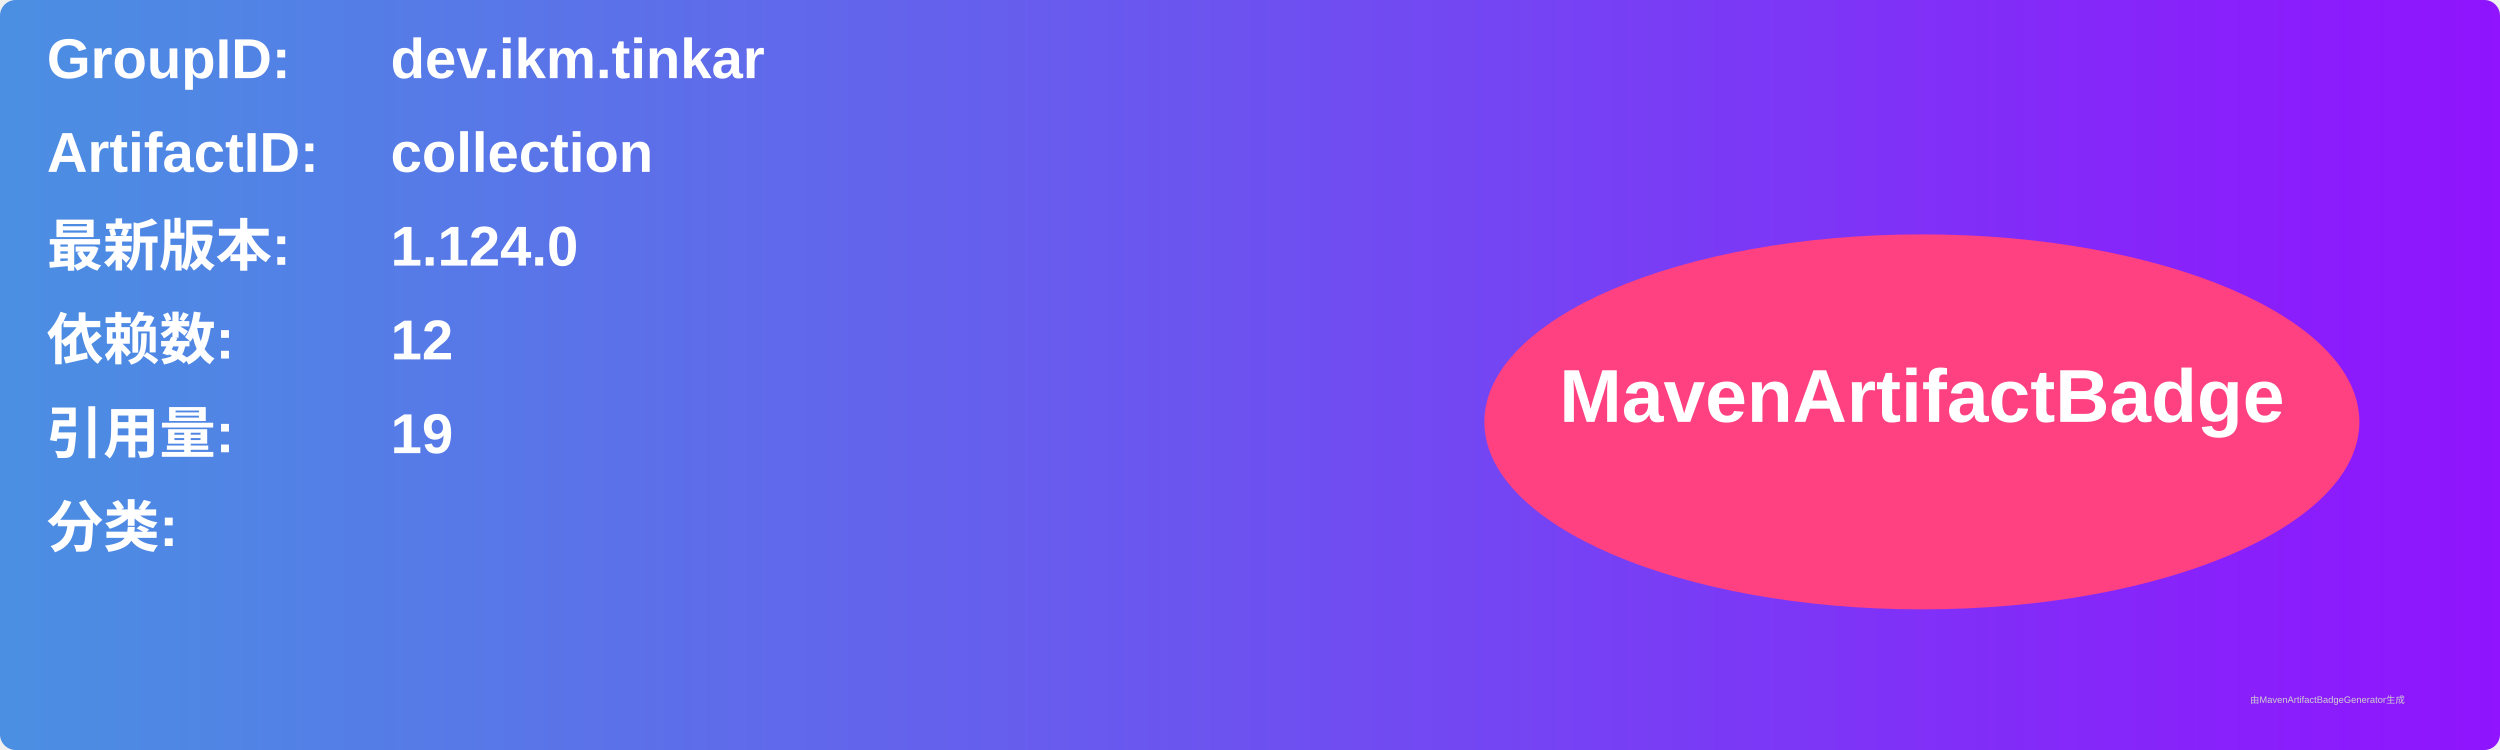
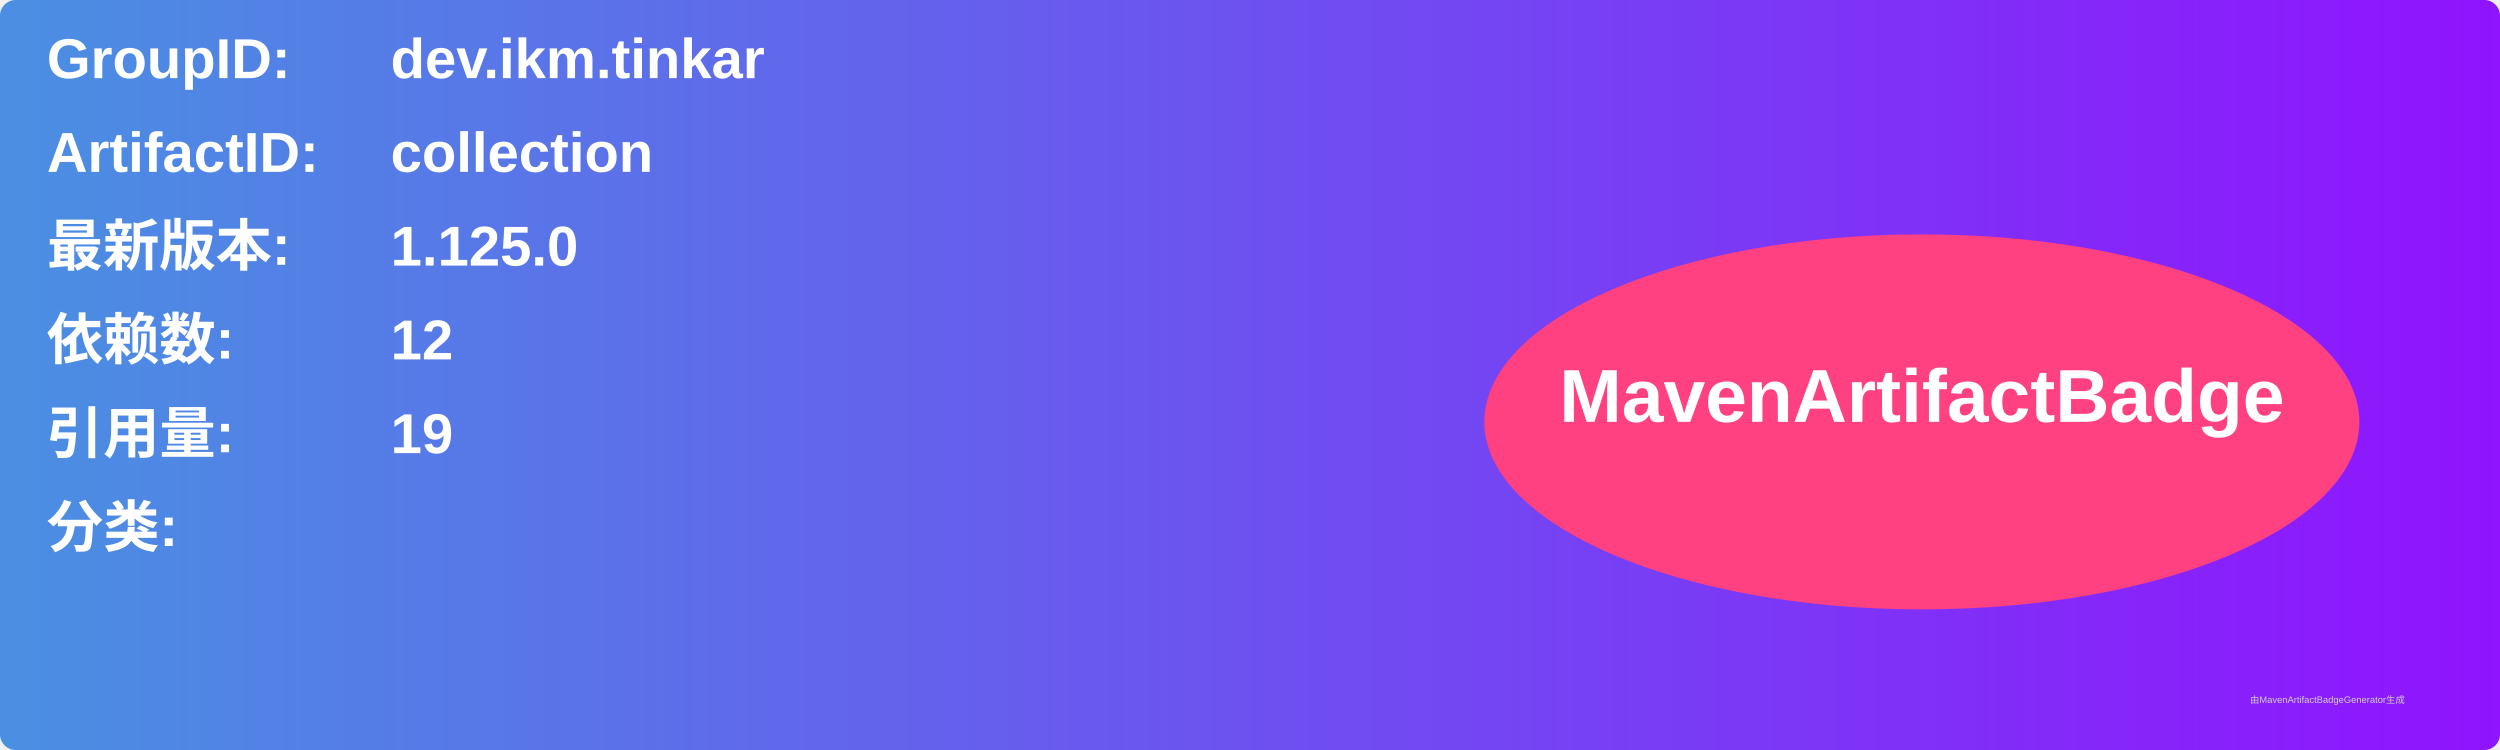
<svg xmlns="http://www.w3.org/2000/svg" width="800" height="240" viewBox="0 0 800 240">
  <linearGradient id="grad" x1="0%" y1="0%" x2="100%" y2="0%">
    <stop offset="0%" stop-color="#4a90e2" />
    <stop offset="100%" stop-color="#9013fe" />
  </linearGradient>
  <rect width="100%" height="100%" rx="5" ry="5" fill="url(#grad)" />
  <g transform="translate(15, 15)">
    <text x="0" y="10" font-family="Arial" font-size="18" fill="white" font-weight="bold" width="260">GroupID:</text>
    <text x="110" y="10" font-family="Arial" font-size="18" fill="white" font-weight="bold" width="460">dev.ikm.tinkar</text>
    <text x="0" y="40" font-family="Arial" font-size="18" fill="white" font-weight="bold" width="260">ArtifactID:</text>
    <text x="110" y="40" font-family="Arial" font-size="18" fill="white" font-weight="bold" width="460">collection</text>
    <text x="0" y="70" font-family="Arial" font-size="18" fill="white" font-weight="bold">最新版本:</text>
    <text x="110" y="70" font-family="Arial" font-size="18" fill="white" font-weight="bold">
-       <tspan font-weight="bold">1.124.0</tspan>
+       <tspan font-weight="bold">1.125.0</tspan>
    </text>
    <text x="0" y="100" font-family="Arial" font-size="18" fill="white" font-weight="bold">依赖数: </text>
    <text x="110" y="100" font-family="Arial" font-size="18" fill="white">
      <tspan font-weight="bold">12</tspan>
    </text>
    <text x="0" y="130" font-family="Arial" font-size="18" fill="white" font-weight="bold">引用量: </text>
    <text x="110" y="130" font-family="Arial" font-size="18" fill="white">
      <tspan font-weight="bold">19</tspan>
    </text>
    <text x="0" y="160" font-family="Arial" font-size="18" fill="white" font-weight="bold">分类:</text>
    <text x="10" y="190" font-family="Arial" font-size="10" fill="white">
      <tspan font-weight="bold" />
    </text>
    <ellipse cx="600" cy="120" rx="140" ry="60" fill="#ff4081" />
    <text x="600" y="120" text-anchor="middle" font-family="Arial" font-size="24" fill="white" font-weight="bold">MavenArtifactBadge</text>
  </g>
  <text x="720" y="225" font-family="Arial" font-size="3" fill="#d0d0d0">由MavenArtifactBadgeGenerator生成</text>
</svg>
